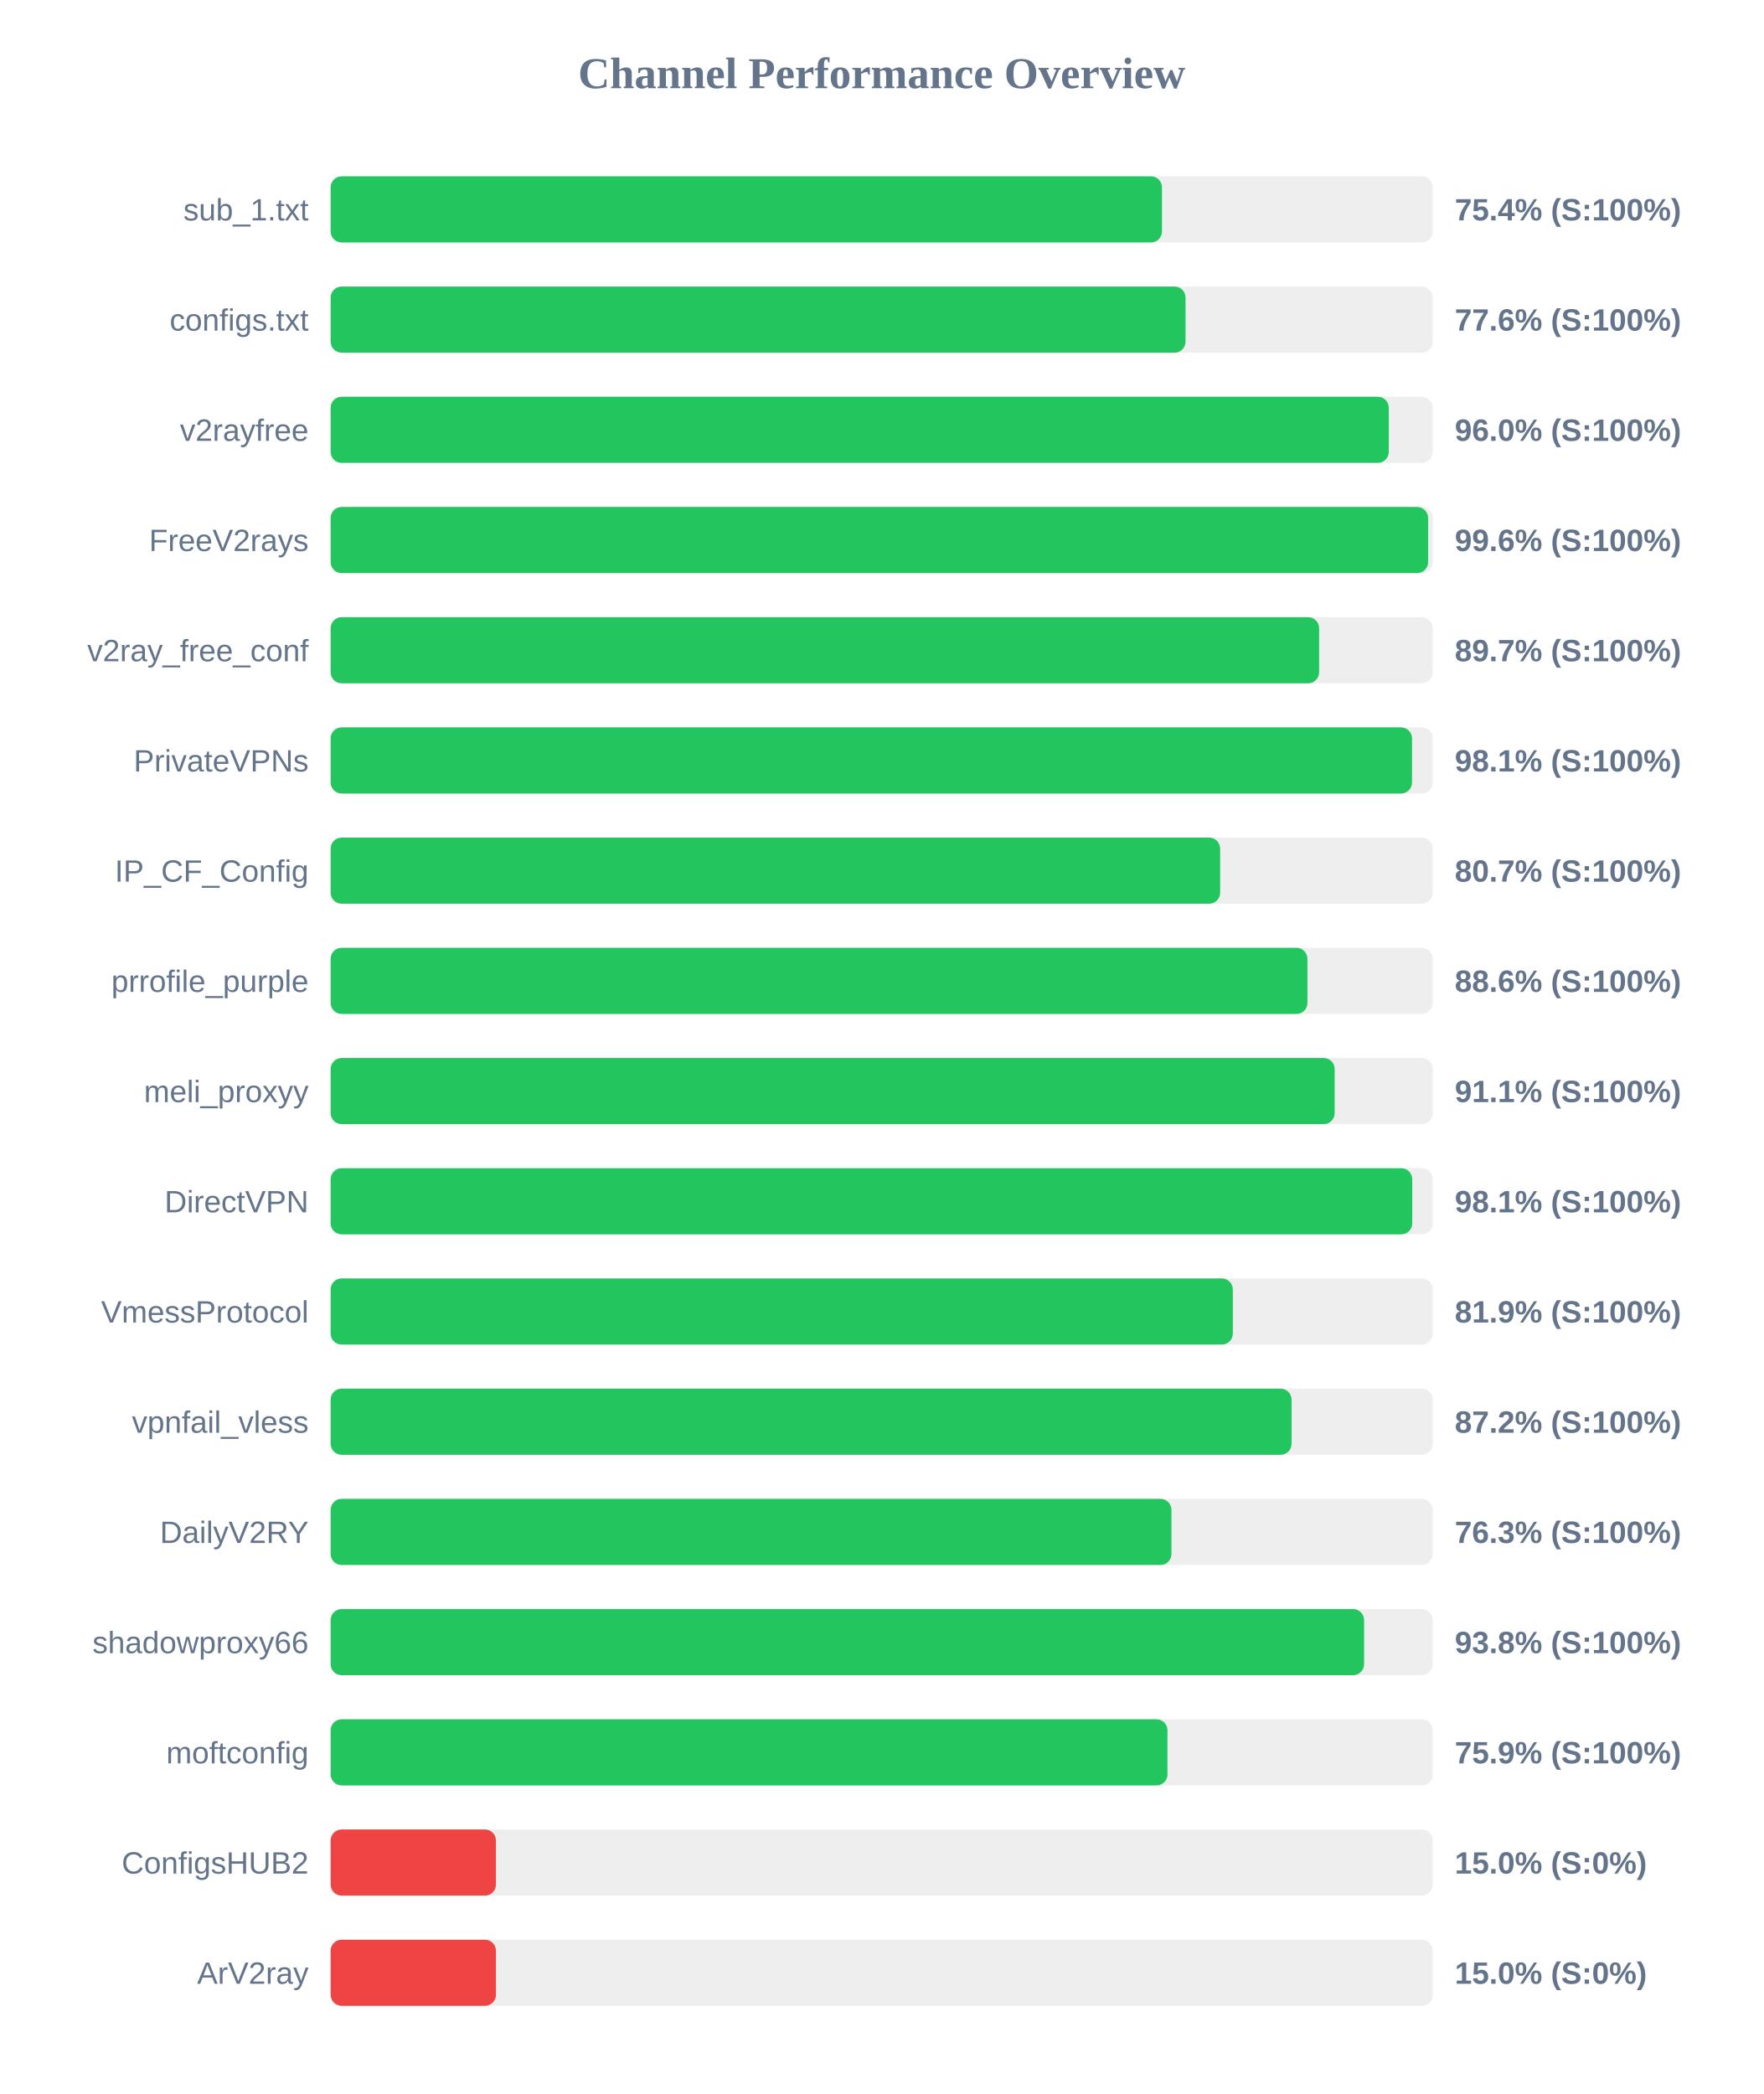
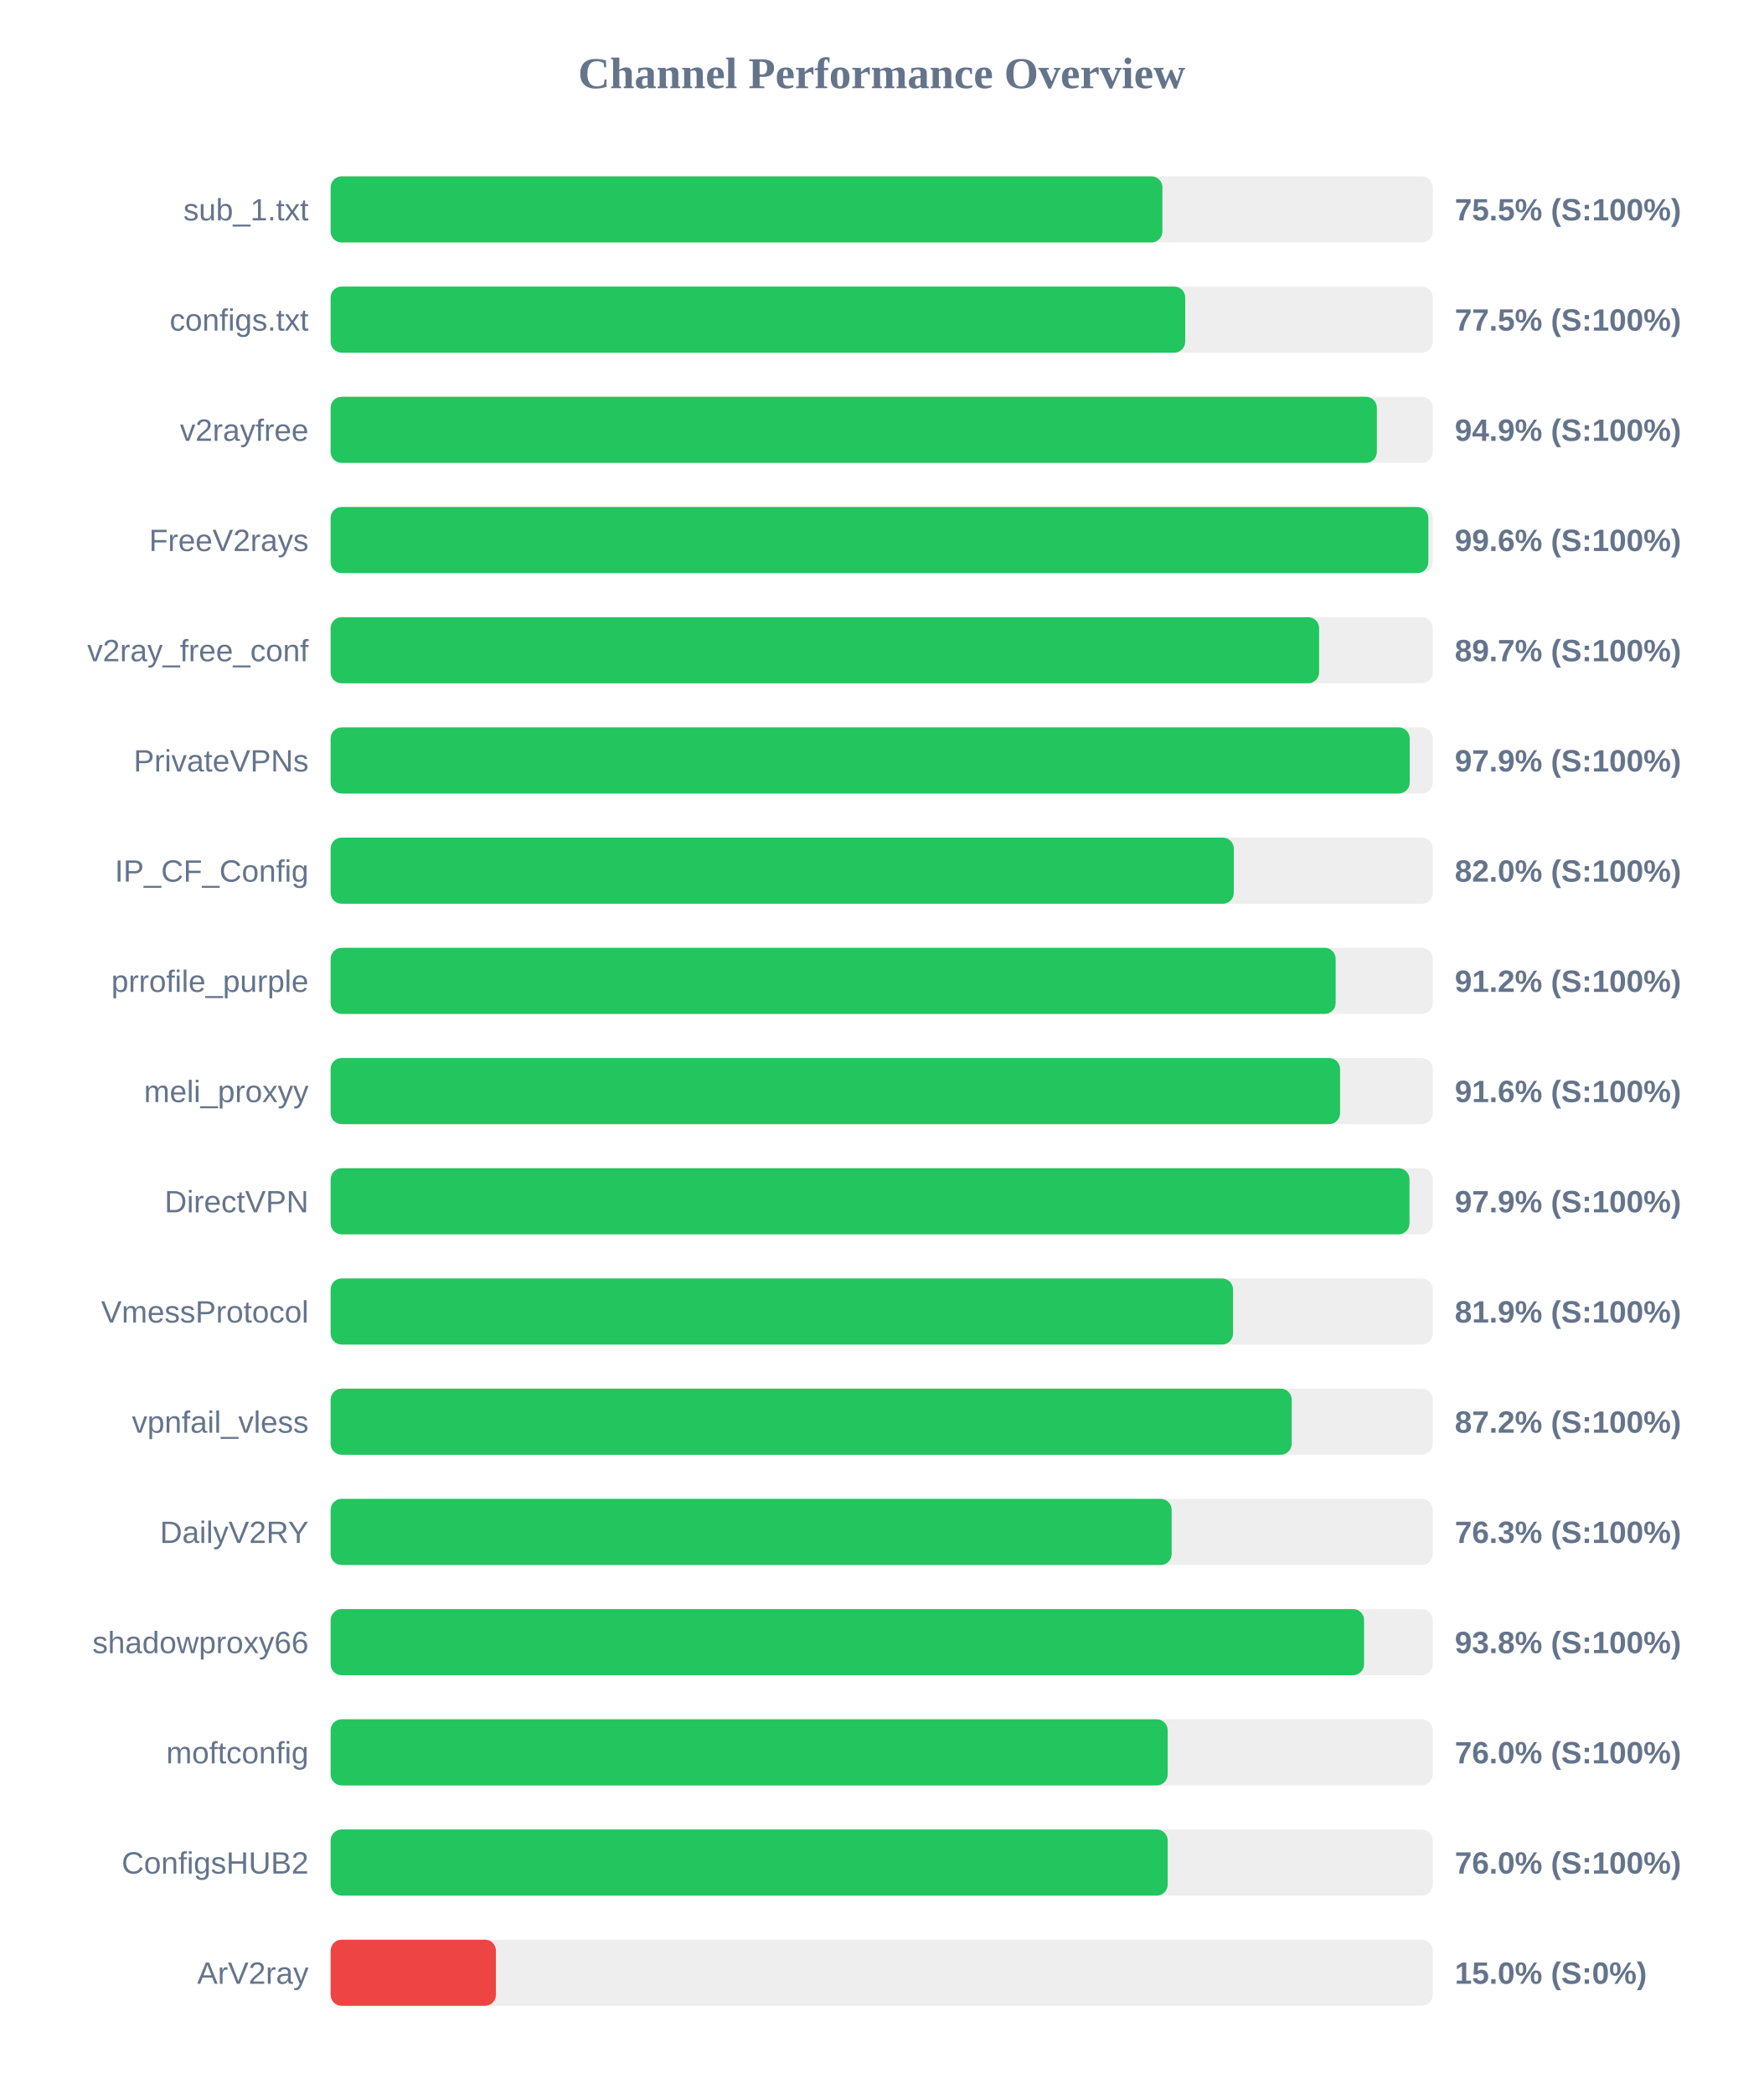
<svg xmlns="http://www.w3.org/2000/svg" width="800" height="950" version="1.1">
  <style>
        .row { font: 14px Arial; fill: #64748b; }
        .score { font: bold 14px Arial; fill: #64748b; }
    </style>
  <text x="400" y="40" text-anchor="middle" font-size="20px" font-weight="bold" fill="#64748b">Channel Performance Overview</text>
  <rect x="150" y="80" width="500" height="30" fill="#eee" rx="5" />
-   <rect x="150" y="80" width="377.15" height="30" fill="#22c55e" rx="5" />
+   <rect x="150" y="80" width="377.35" height="30" fill="#22c55e" rx="5" />
  <text x="140" y="100" text-anchor="end" class="row">sub_1.txt</text>
-   <text x="660" y="100" text-anchor="start" class="score">75.4% (S:100%)</text>
+   <text x="660" y="100" text-anchor="start" class="score">75.5% (S:100%)</text>
  <rect x="150" y="130" width="500" height="30" fill="#eee" rx="5" />
-   <rect x="150" y="130" width="387.85" height="30" fill="#22c55e" rx="5" />
+   <rect x="150" y="130" width="387.7" height="30" fill="#22c55e" rx="5" />
  <text x="140" y="150" text-anchor="end" class="row">configs.txt</text>
-   <text x="660" y="150" text-anchor="start" class="score">77.6% (S:100%)</text>
+   <text x="660" y="150" text-anchor="start" class="score">77.5% (S:100%)</text>
  <rect x="150" y="180" width="500" height="30" fill="#eee" rx="5" />
-   <rect x="150" y="180" width="480.05" height="30" fill="#22c55e" rx="5" />
+   <rect x="150" y="180" width="474.65" height="30" fill="#22c55e" rx="5" />
  <text x="140" y="200" text-anchor="end" class="row">v2rayfree</text>
-   <text x="660" y="200" text-anchor="start" class="score">96.0% (S:100%)</text>
+   <text x="660" y="200" text-anchor="start" class="score">94.9% (S:100%)</text>
  <rect x="150" y="230" width="500" height="30" fill="#eee" rx="5" />
-   <rect x="150" y="230" width="497.9" height="30" fill="#22c55e" rx="5" />
+   <rect x="150" y="230" width="498.0" height="30" fill="#22c55e" rx="5" />
  <text x="140" y="250" text-anchor="end" class="row">FreeV2rays</text>
  <text x="660" y="250" text-anchor="start" class="score">99.6% (S:100%)</text>
  <rect x="150" y="280" width="500" height="30" fill="#eee" rx="5" />
  <rect x="150" y="280" width="448.45" height="30" fill="#22c55e" rx="5" />
  <text x="140" y="300" text-anchor="end" class="row">v2ray_free_conf</text>
  <text x="660" y="300" text-anchor="start" class="score">89.7% (S:100%)</text>
  <rect x="150" y="330" width="500" height="30" fill="#eee" rx="5" />
-   <rect x="150" y="330" width="490.6" height="30" fill="#22c55e" rx="5" />
+   <rect x="150" y="330" width="489.55" height="30" fill="#22c55e" rx="5" />
  <text x="140" y="350" text-anchor="end" class="row">PrivateVPNs</text>
-   <text x="660" y="350" text-anchor="start" class="score">98.1% (S:100%)</text>
+   <text x="660" y="350" text-anchor="start" class="score">97.9% (S:100%)</text>
  <rect x="150" y="380" width="500" height="30" fill="#eee" rx="5" />
-   <rect x="150" y="380" width="403.55" height="30" fill="#22c55e" rx="5" />
+   <rect x="150" y="380" width="409.75" height="30" fill="#22c55e" rx="5" />
  <text x="140" y="400" text-anchor="end" class="row">IP_CF_Config</text>
-   <text x="660" y="400" text-anchor="start" class="score">80.7% (S:100%)</text>
+   <text x="660" y="400" text-anchor="start" class="score">82.0% (S:100%)</text>
  <rect x="150" y="430" width="500" height="30" fill="#eee" rx="5" />
-   <rect x="150" y="430" width="443.15" height="30" fill="#22c55e" rx="5" />
+   <rect x="150" y="430" width="455.95" height="30" fill="#22c55e" rx="5" />
  <text x="140" y="450" text-anchor="end" class="row">prrofile_purple</text>
-   <text x="660" y="450" text-anchor="start" class="score">88.6% (S:100%)</text>
+   <text x="660" y="450" text-anchor="start" class="score">91.2% (S:100%)</text>
  <rect x="150" y="480" width="500" height="30" fill="#eee" rx="5" />
-   <rect x="150" y="480" width="455.5" height="30" fill="#22c55e" rx="5" />
+   <rect x="150" y="480" width="457.95" height="30" fill="#22c55e" rx="5" />
  <text x="140" y="500" text-anchor="end" class="row">meli_proxyy</text>
-   <text x="660" y="500" text-anchor="start" class="score">91.1% (S:100%)</text>
+   <text x="660" y="500" text-anchor="start" class="score">91.6% (S:100%)</text>
  <rect x="150" y="530" width="500" height="30" fill="#eee" rx="5" />
-   <rect x="150" y="530" width="490.7" height="30" fill="#22c55e" rx="5" />
+   <rect x="150" y="530" width="489.45" height="30" fill="#22c55e" rx="5" />
  <text x="140" y="550" text-anchor="end" class="row">DirectVPN</text>
-   <text x="660" y="550" text-anchor="start" class="score">98.1% (S:100%)</text>
+   <text x="660" y="550" text-anchor="start" class="score">97.9% (S:100%)</text>
  <rect x="150" y="580" width="500" height="30" fill="#eee" rx="5" />
-   <rect x="150" y="580" width="409.3" height="30" fill="#22c55e" rx="5" />
+   <rect x="150" y="580" width="409.4" height="30" fill="#22c55e" rx="5" />
  <text x="140" y="600" text-anchor="end" class="row">VmessProtocol</text>
  <text x="660" y="600" text-anchor="start" class="score">81.9% (S:100%)</text>
  <rect x="150" y="630" width="500" height="30" fill="#eee" rx="5" />
-   <rect x="150" y="630" width="435.95" height="30" fill="#22c55e" rx="5" />
+   <rect x="150" y="630" width="436.0" height="30" fill="#22c55e" rx="5" />
  <text x="140" y="650" text-anchor="end" class="row">vpnfail_vless</text>
  <text x="660" y="650" text-anchor="start" class="score">87.2% (S:100%)</text>
  <rect x="150" y="680" width="500" height="30" fill="#eee" rx="5" />
-   <rect x="150" y="680" width="381.45" height="30" fill="#22c55e" rx="5" />
+   <rect x="150" y="680" width="381.55" height="30" fill="#22c55e" rx="5" />
  <text x="140" y="700" text-anchor="end" class="row">DailyV2RY</text>
  <text x="660" y="700" text-anchor="start" class="score">76.3% (S:100%)</text>
  <rect x="150" y="730" width="500" height="30" fill="#eee" rx="5" />
  <rect x="150" y="730" width="468.85" height="30" fill="#22c55e" rx="5" />
  <text x="140" y="750" text-anchor="end" class="row">shadowproxy66</text>
  <text x="660" y="750" text-anchor="start" class="score">93.8% (S:100%)</text>
  <rect x="150" y="780" width="500" height="30" fill="#eee" rx="5" />
-   <rect x="150" y="780" width="379.65" height="30" fill="#22c55e" rx="5" />
+   <rect x="150" y="780" width="379.75" height="30" fill="#22c55e" rx="5" />
  <text x="140" y="800" text-anchor="end" class="row">moftconfig</text>
-   <text x="660" y="800" text-anchor="start" class="score">75.9% (S:100%)</text>
+   <text x="660" y="800" text-anchor="start" class="score">76.0% (S:100%)</text>
  <rect x="150" y="830" width="500" height="30" fill="#eee" rx="5" />
-   <rect x="150" y="830" width="75.0" height="30" fill="#ef4444" rx="5" />
+   <rect x="150" y="830" width="379.75" height="30" fill="#22c55e" rx="5" />
  <text x="140" y="850" text-anchor="end" class="row">ConfigsHUB2</text>
-   <text x="660" y="850" text-anchor="start" class="score">15.0% (S:0%)</text>
+   <text x="660" y="850" text-anchor="start" class="score">76.0% (S:100%)</text>
  <rect x="150" y="880" width="500" height="30" fill="#eee" rx="5" />
  <rect x="150" y="880" width="75.0" height="30" fill="#ef4444" rx="5" />
  <text x="140" y="900" text-anchor="end" class="row">ArV2ray</text>
  <text x="660" y="900" text-anchor="start" class="score">15.0% (S:0%)</text>
</svg>
